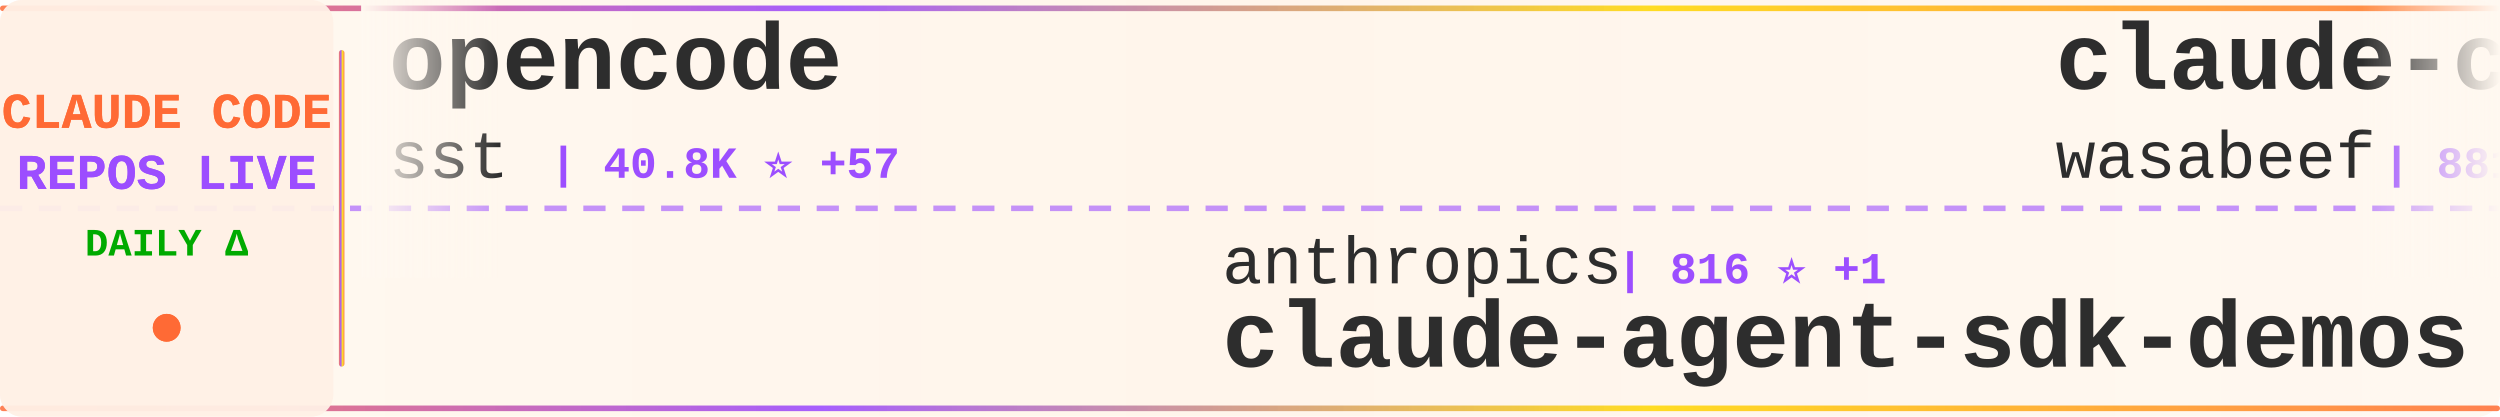
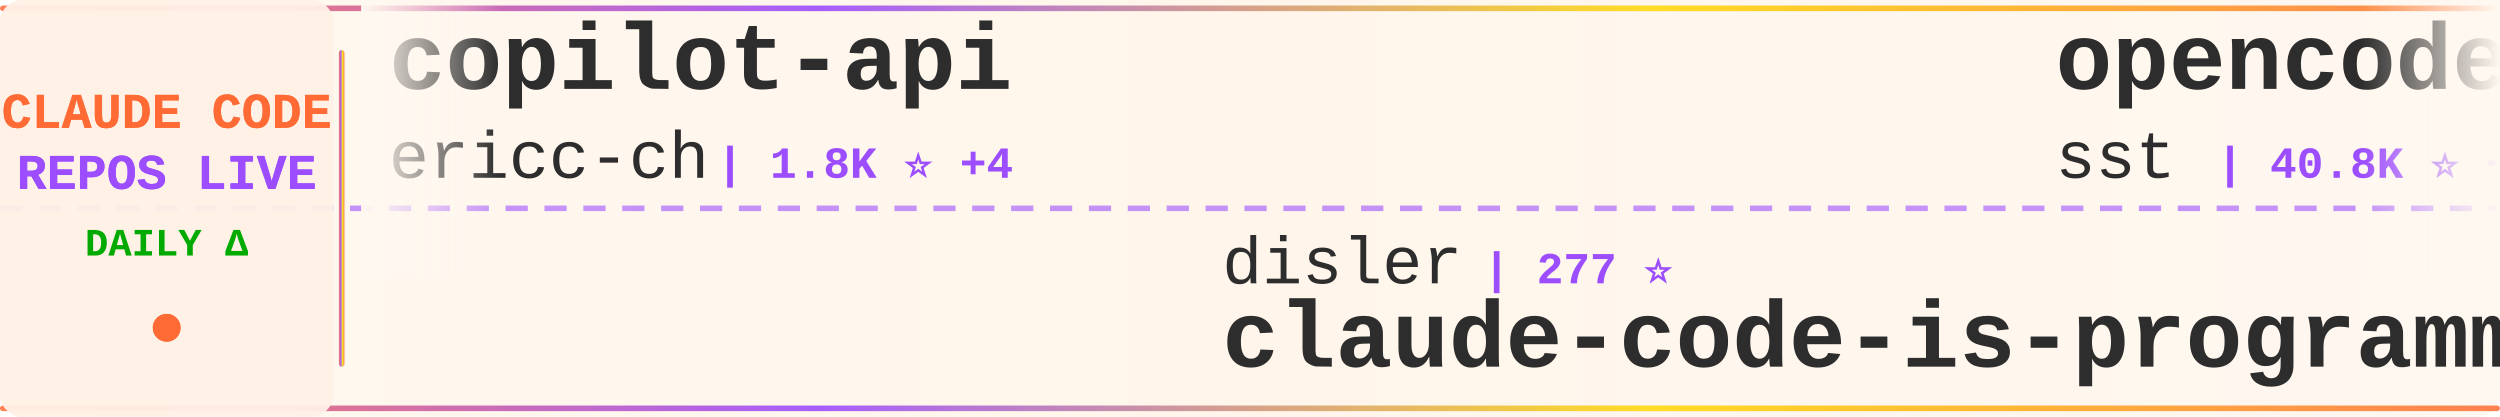
<svg xmlns="http://www.w3.org/2000/svg" width="900" height="150">
  <defs>
    <linearGradient id="tickerBg" x1="0%" y1="0%" x2="100%" y2="0%">
      <stop offset="0%" style="stop-color:#fff8f0;stop-opacity:0.98" />
      <stop offset="50%" style="stop-color:#fff5eb;stop-opacity:1" />
      <stop offset="100%" style="stop-color:#fff8f0;stop-opacity:0.98" />
    </linearGradient>
    <linearGradient id="borderGrad" x1="0%" y1="0%" x2="100%" y2="0%">
      <stop offset="0%" style="stop-color:#FF6B35;stop-opacity:0.85">
        <animate attributeName="stop-opacity" values="0.85;1;0.85" dur="2s" repeatCount="indefinite" />
      </stop>
      <stop offset="33%" style="stop-color:#9C4EFF;stop-opacity:0.9">
        <animate attributeName="stop-opacity" values="0.9;1;0.9" dur="2.2s" repeatCount="indefinite" />
      </stop>
      <stop offset="66%" style="stop-color:#FFD700;stop-opacity:0.85">
        <animate attributeName="stop-opacity" values="0.85;1;0.85" dur="1.8s" repeatCount="indefinite" />
      </stop>
      <stop offset="100%" style="stop-color:#FF6B35;stop-opacity:0.85">
        <animate attributeName="stop-opacity" values="0.85;1;0.85" dur="2s" repeatCount="indefinite" />
      </stop>
    </linearGradient>
    <filter id="textGlow">
      <feGaussianBlur stdDeviation="0.15" result="coloredBlur" />
      <feMerge>
        <feMergeNode in="coloredBlur" />
        <feMergeNode in="SourceGraphic" />
      </feMerge>
    </filter>
    <filter id="metricGlow">
      <feGaussianBlur stdDeviation="0.2" result="coloredBlur" />
      <feMerge>
        <feMergeNode in="coloredBlur" />
        <feMergeNode in="SourceGraphic" />
      </feMerge>
    </filter>
    <linearGradient id="leftFade" x1="0%" y1="0%" x2="100%" y2="0%">
      <stop offset="0%" style="stop-color:#fff8f0;stop-opacity:1" />
      <stop offset="100%" style="stop-color:#fff8f0;stop-opacity:0" />
    </linearGradient>
    <linearGradient id="rightFade" x1="0%" y1="0%" x2="100%" y2="0%">
      <stop offset="0%" style="stop-color:#fff8f0;stop-opacity:0" />
      <stop offset="100%" style="stop-color:#fff8f0;stop-opacity:1" />
    </linearGradient>
  </defs>
  <rect width="900" height="150" fill="url(#tickerBg)" rx="8" />
  <rect x="0" y="2" width="900" height="2" fill="url(#borderGrad)" rx="1" />
  <rect x="0" y="146" width="900" height="2" fill="url(#borderGrad)" rx="1" />
  <line x1="0" y1="75" x2="900" y2="75" stroke="#9C4EFF" stroke-width="2" stroke-dasharray="8 6" opacity="0.6" />
  <rect x="0" y="0" width="120" height="150" fill="#fff0e6" opacity="0.95" rx="8" />
  <text x="60" y="46" font-family="'Courier New', monospace" font-size="18" font-weight="bold" fill="#FF6B35" text-anchor="middle" filter="url(#textGlow)">
    CLAUDE CODE
  </text>
  <text x="60" y="68" font-family="'Courier New', monospace" font-size="18" font-weight="bold" fill="#9C4EFF" text-anchor="middle" filter="url(#textGlow)">
    REPOS LIVE
  </text>
  <text x="60" y="92" font-family="'Courier New', monospace" font-size="14" font-weight="bold" fill="#00aa00" text-anchor="middle">
    DAILY Δ
  </text>
  <circle cx="60" cy="118" r="5" fill="#FF6B35" filter="url(#metricGlow)">
    <animate attributeName="r" values="4;6;4" dur="1.5s" repeatCount="indefinite" />
    <animate attributeName="opacity" values="0.6;1;0.6" dur="1.5s" repeatCount="indefinite" />
  </circle>
  <rect x="122" y="18" width="2" height="114" fill="url(#borderGrad)" rx="1" />
  <clipPath id="tickerClip">
    <rect x="130" y="0" width="770" height="150" />
  </clipPath>
  <g clip-path="url(#tickerClip)">
    <g id="tickerItems">
      <animateTransform attributeName="transform" attributeType="XML" type="translate" from="0 0" to="-3000 0" dur="54s" repeatCount="indefinite" />
      <g transform="translate(0, 0)">
+         <text x="140" y="32" font-family="'Courier New', monospace" font-size="34" font-weight="bold" fill="#2d2d2d">copilot-api</text>
+         <text x="140" y="64" font-family="'Courier New', monospace" font-size="24" font-weight="normal" fill="#2d2d2d" opacity="1.0">ericc-ch</text>
+         <text x="258" y="64" font-family="'Courier New', monospace" font-size="16" font-weight="bold" fill="#9C4EFF"> | 1.8K ⭐ +4</text>
+       </g>
+       <g transform="translate(300, 0)">
+         <text x="140" y="102" font-family="'Courier New', monospace" font-size="24" font-weight="normal" fill="#2d2d2d" opacity="1.0">disler</text>
+         <text x="234" y="102" font-family="'Courier New', monospace" font-size="16" font-weight="bold" fill="#9C4EFF"> | 277 ⭐</text>
+         <text x="140" y="132" font-family="'Courier New', monospace" font-size="34" font-weight="bold" fill="#2d2d2d">claude-code-is-programma...</text>
+       </g>
+       <g transform="translate(600, 0)">
        <text x="140" y="32" font-family="'Courier New', monospace" font-size="34" font-weight="bold" fill="#2d2d2d">opencode</text>
        <text x="140" y="64" font-family="'Courier New', monospace" font-size="24" font-weight="normal" fill="#2d2d2d" opacity="1.0">sst</text>
-         <text x="198" y="64" font-family="'Courier New', monospace" font-size="16" font-weight="bold" fill="#9C4EFF"> | 40.8K ⭐ +57</text>
+         <text x="198" y="64" font-family="'Courier New', monospace" font-size="16" font-weight="bold" fill="#9C4EFF"> | 40.8K ⭐ +75</text>
      </g>
-       <g transform="translate(300, 0)">
-         <text x="140" y="102" font-family="'Courier New', monospace" font-size="24" font-weight="normal" fill="#2d2d2d" opacity="1.0">anthropics</text>
-         <text x="282" y="102" font-family="'Courier New', monospace" font-size="16" font-weight="bold" fill="#9C4EFF"> | 816 ⭐ +1</text>
-         <text x="140" y="132" font-family="'Courier New', monospace" font-size="34" font-weight="bold" fill="#2d2d2d">claude-agent-sdk-demos</text>
+       <g transform="translate(900, 0)">
+         <text x="140" y="102" font-family="'Courier New', monospace" font-size="24" font-weight="normal" fill="#2d2d2d" opacity="1.0">nishimoto265</text>
+         <text x="306" y="102" font-family="'Courier New', monospace" font-size="16" font-weight="bold" fill="#9C4EFF"> | 463 ⭐</text>
+         <text x="140" y="132" font-family="'Courier New', monospace" font-size="34" font-weight="bold" fill="#2d2d2d">Claude-Code-Communicatio...</text>
      </g>
-       <g transform="translate(600, 0)">
+       <g transform="translate(1200, 0)">
        <text x="140" y="32" font-family="'Courier New', monospace" font-size="34" font-weight="bold" fill="#2d2d2d">claude-code-cookbook</text>
        <text x="140" y="64" font-family="'Courier New', monospace" font-size="24" font-weight="normal" fill="#2d2d2d" opacity="1.0">wasabeef</text>
-         <text x="258" y="64" font-family="'Courier New', monospace" font-size="16" font-weight="bold" fill="#9C4EFF"> | 881 ⭐</text>
-       </g>
-       <g transform="translate(900, 0)">
-         <text x="140" y="102" font-family="'Courier New', monospace" font-size="24" font-weight="normal" fill="#2d2d2d" opacity="1.0">nikivdev</text>
-         <text x="258" y="102" font-family="'Courier New', monospace" font-size="16" font-weight="bold" fill="#9C4EFF"> | 4.8K ⭐</text>
-         <text x="140" y="132" font-family="'Courier New', monospace" font-size="34" font-weight="bold" fill="#2d2d2d">research</text>
-       </g>
-       <g transform="translate(1200, 0)">
-         <text x="140" y="32" font-family="'Courier New', monospace" font-size="34" font-weight="bold" fill="#2d2d2d">claude-code-plugins-plus...</text>
-         <text x="140" y="64" font-family="'Courier New', monospace" font-size="24" font-weight="normal" fill="#2d2d2d" opacity="1.0">jeremylongshore</text>
-         <text x="342" y="64" font-family="'Courier New', monospace" font-size="16" font-weight="bold" fill="#9C4EFF"> | 722 ⭐ +3</text>
+         <text x="258" y="64" font-family="'Courier New', monospace" font-size="16" font-weight="bold" fill="#9C4EFF"> | 882 ⭐ +1</text>
      </g>
      <g transform="translate(1500, 0)">
-         <text x="140" y="102" font-family="'Courier New', monospace" font-size="24" font-weight="normal" fill="#2d2d2d" opacity="1.0">SuperClaude-Org</text>
-         <text x="342" y="102" font-family="'Courier New', monospace" font-size="16" font-weight="bold" fill="#9C4EFF"> | 19.3K ⭐ +7</text>
-         <text x="140" y="132" font-family="'Courier New', monospace" font-size="34" font-weight="bold" fill="#2d2d2d">SuperClaude_Framework</text>
+         <text x="140" y="102" font-family="'Courier New', monospace" font-size="24" font-weight="normal" fill="#2d2d2d" opacity="1.0">darcyegb</text>
+         <text x="258" y="102" font-family="'Courier New', monospace" font-size="16" font-weight="bold" fill="#9C4EFF"> | 417 ⭐</text>
+         <text x="140" y="132" font-family="'Courier New', monospace" font-size="34" font-weight="bold" fill="#2d2d2d">ClaudeCodeAgents</text>
      </g>
      <g transform="translate(1800, 0)">
-         <text x="140" y="32" font-family="'Courier New', monospace" font-size="34" font-weight="bold" fill="#2d2d2d">claude-code-tresor</text>
-         <text x="140" y="64" font-family="'Courier New', monospace" font-size="24" font-weight="normal" fill="#2d2d2d" opacity="1.0">alirezarezvani</text>
-         <text x="330" y="64" font-family="'Courier New', monospace" font-size="16" font-weight="bold" fill="#9C4EFF"> | 319 ⭐ +1</text>
+         <text x="140" y="32" font-family="'Courier New', monospace" font-size="34" font-weight="bold" fill="#2d2d2d">claude-code-sub-agents</text>
+         <text x="140" y="64" font-family="'Courier New', monospace" font-size="24" font-weight="normal" fill="#2d2d2d" opacity="1.0">lst97</text>
+         <text x="222" y="64" font-family="'Courier New', monospace" font-size="16" font-weight="bold" fill="#9C4EFF"> | 1.2K ⭐</text>
      </g>
      <g transform="translate(2100, 0)">
-         <text x="140" y="102" font-family="'Courier New', monospace" font-size="24" font-weight="normal" fill="#2d2d2d" opacity="1.0">humanlayer</text>
-         <text x="282" y="102" font-family="'Courier New', monospace" font-size="16" font-weight="bold" fill="#9C4EFF"> | 8.1K ⭐ +3</text>
-         <text x="140" y="132" font-family="'Courier New', monospace" font-size="34" font-weight="bold" fill="#2d2d2d">humanlayer</text>
+         <text x="140" y="102" font-family="'Courier New', monospace" font-size="24" font-weight="normal" fill="#2d2d2d" opacity="1.0">cjo4m06</text>
+         <text x="246" y="102" font-family="'Courier New', monospace" font-size="16" font-weight="bold" fill="#9C4EFF"> | 1.9K ⭐ +1</text>
+         <text x="140" y="132" font-family="'Courier New', monospace" font-size="34" font-weight="bold" fill="#2d2d2d">mcp-shrimp-task-manager</text>
      </g>
      <g transform="translate(2400, 0)">
-         <text x="140" y="32" font-family="'Courier New', monospace" font-size="34" font-weight="bold" fill="#2d2d2d">myclaude</text>
-         <text x="140" y="64" font-family="'Courier New', monospace" font-size="24" font-weight="normal" fill="#2d2d2d" opacity="1.0">cexll</text>
-         <text x="222" y="64" font-family="'Courier New', monospace" font-size="16" font-weight="bold" fill="#9C4EFF"> | 1.3K ⭐ +3</text>
+         <text x="140" y="32" font-family="'Courier New', monospace" font-size="34" font-weight="bold" fill="#2d2d2d">superdesign</text>
+         <text x="140" y="64" font-family="'Courier New', monospace" font-size="24" font-weight="normal" fill="#2d2d2d" opacity="1.0">superdesigndev</text>
+         <text x="330" y="64" font-family="'Courier New', monospace" font-size="16" font-weight="bold" fill="#9C4EFF"> | 5.6K ⭐ +1</text>
      </g>
      <g transform="translate(2700, 0)">
-         <text x="140" y="102" font-family="'Courier New', monospace" font-size="24" font-weight="normal" fill="#2d2d2d" opacity="1.0">peterkrueck</text>
-         <text x="294" y="102" font-family="'Courier New', monospace" font-size="16" font-weight="bold" fill="#9C4EFF"> | 1.3K ⭐</text>
-         <text x="140" y="132" font-family="'Courier New', monospace" font-size="34" font-weight="bold" fill="#2d2d2d">Claude-Code-Development-...</text>
+         <text x="140" y="102" font-family="'Courier New', monospace" font-size="24" font-weight="normal" fill="#2d2d2d" opacity="1.0">Maciek-roboblog</text>
+         <text x="342" y="102" font-family="'Courier New', monospace" font-size="16" font-weight="bold" fill="#9C4EFF"> | 6.0K ⭐ +2</text>
+         <text x="140" y="132" font-family="'Courier New', monospace" font-size="34" font-weight="bold" fill="#2d2d2d">Claude-Code-Usage-Monito...</text>
      </g>
      <g transform="translate(3000, 0)">
+         <text x="140" y="32" font-family="'Courier New', monospace" font-size="34" font-weight="bold" fill="#2d2d2d">copilot-api</text>
+         <text x="140" y="64" font-family="'Courier New', monospace" font-size="24" font-weight="normal" fill="#2d2d2d" opacity="1.0">ericc-ch</text>
+         <text x="258" y="64" font-family="'Courier New', monospace" font-size="16" font-weight="bold" fill="#9C4EFF"> | 1.8K ⭐ +4</text>
+       </g>
+       <g transform="translate(3300, 0)">
+         <text x="140" y="102" font-family="'Courier New', monospace" font-size="24" font-weight="normal" fill="#2d2d2d" opacity="1.0">disler</text>
+         <text x="234" y="102" font-family="'Courier New', monospace" font-size="16" font-weight="bold" fill="#9C4EFF"> | 277 ⭐</text>
+         <text x="140" y="132" font-family="'Courier New', monospace" font-size="34" font-weight="bold" fill="#2d2d2d">claude-code-is-programma...</text>
+       </g>
+       <g transform="translate(3600, 0)">
        <text x="140" y="32" font-family="'Courier New', monospace" font-size="34" font-weight="bold" fill="#2d2d2d">opencode</text>
        <text x="140" y="64" font-family="'Courier New', monospace" font-size="24" font-weight="normal" fill="#2d2d2d" opacity="1.0">sst</text>
-         <text x="198" y="64" font-family="'Courier New', monospace" font-size="16" font-weight="bold" fill="#9C4EFF"> | 40.8K ⭐ +57</text>
-       </g>
-       <g transform="translate(3300, 0)">
-         <text x="140" y="102" font-family="'Courier New', monospace" font-size="24" font-weight="normal" fill="#2d2d2d" opacity="1.0">anthropics</text>
-         <text x="282" y="102" font-family="'Courier New', monospace" font-size="16" font-weight="bold" fill="#9C4EFF"> | 816 ⭐ +1</text>
-         <text x="140" y="132" font-family="'Courier New', monospace" font-size="34" font-weight="bold" fill="#2d2d2d">claude-agent-sdk-demos</text>
-       </g>
-       <g transform="translate(3600, 0)">
-         <text x="140" y="32" font-family="'Courier New', monospace" font-size="34" font-weight="bold" fill="#2d2d2d">claude-code-cookbook</text>
-         <text x="140" y="64" font-family="'Courier New', monospace" font-size="24" font-weight="normal" fill="#2d2d2d" opacity="1.0">wasabeef</text>
-         <text x="258" y="64" font-family="'Courier New', monospace" font-size="16" font-weight="bold" fill="#9C4EFF"> | 881 ⭐</text>
+         <text x="198" y="64" font-family="'Courier New', monospace" font-size="16" font-weight="bold" fill="#9C4EFF"> | 40.8K ⭐ +75</text>
      </g>
      <g transform="translate(3900, 0)">
-         <text x="140" y="102" font-family="'Courier New', monospace" font-size="24" font-weight="normal" fill="#2d2d2d" opacity="1.0">nikivdev</text>
-         <text x="258" y="102" font-family="'Courier New', monospace" font-size="16" font-weight="bold" fill="#9C4EFF"> | 4.8K ⭐</text>
-         <text x="140" y="132" font-family="'Courier New', monospace" font-size="34" font-weight="bold" fill="#2d2d2d">research</text>
+         <text x="140" y="102" font-family="'Courier New', monospace" font-size="24" font-weight="normal" fill="#2d2d2d" opacity="1.0">nishimoto265</text>
+         <text x="306" y="102" font-family="'Courier New', monospace" font-size="16" font-weight="bold" fill="#9C4EFF"> | 463 ⭐</text>
+         <text x="140" y="132" font-family="'Courier New', monospace" font-size="34" font-weight="bold" fill="#2d2d2d">Claude-Code-Communicatio...</text>
      </g>
    </g>
  </g>
  <rect x="130" y="0" width="50" height="100" fill="url(#leftFade)" />
  <rect x="850" y="0" width="50" height="100" fill="url(#rightFade)" />
</svg>
